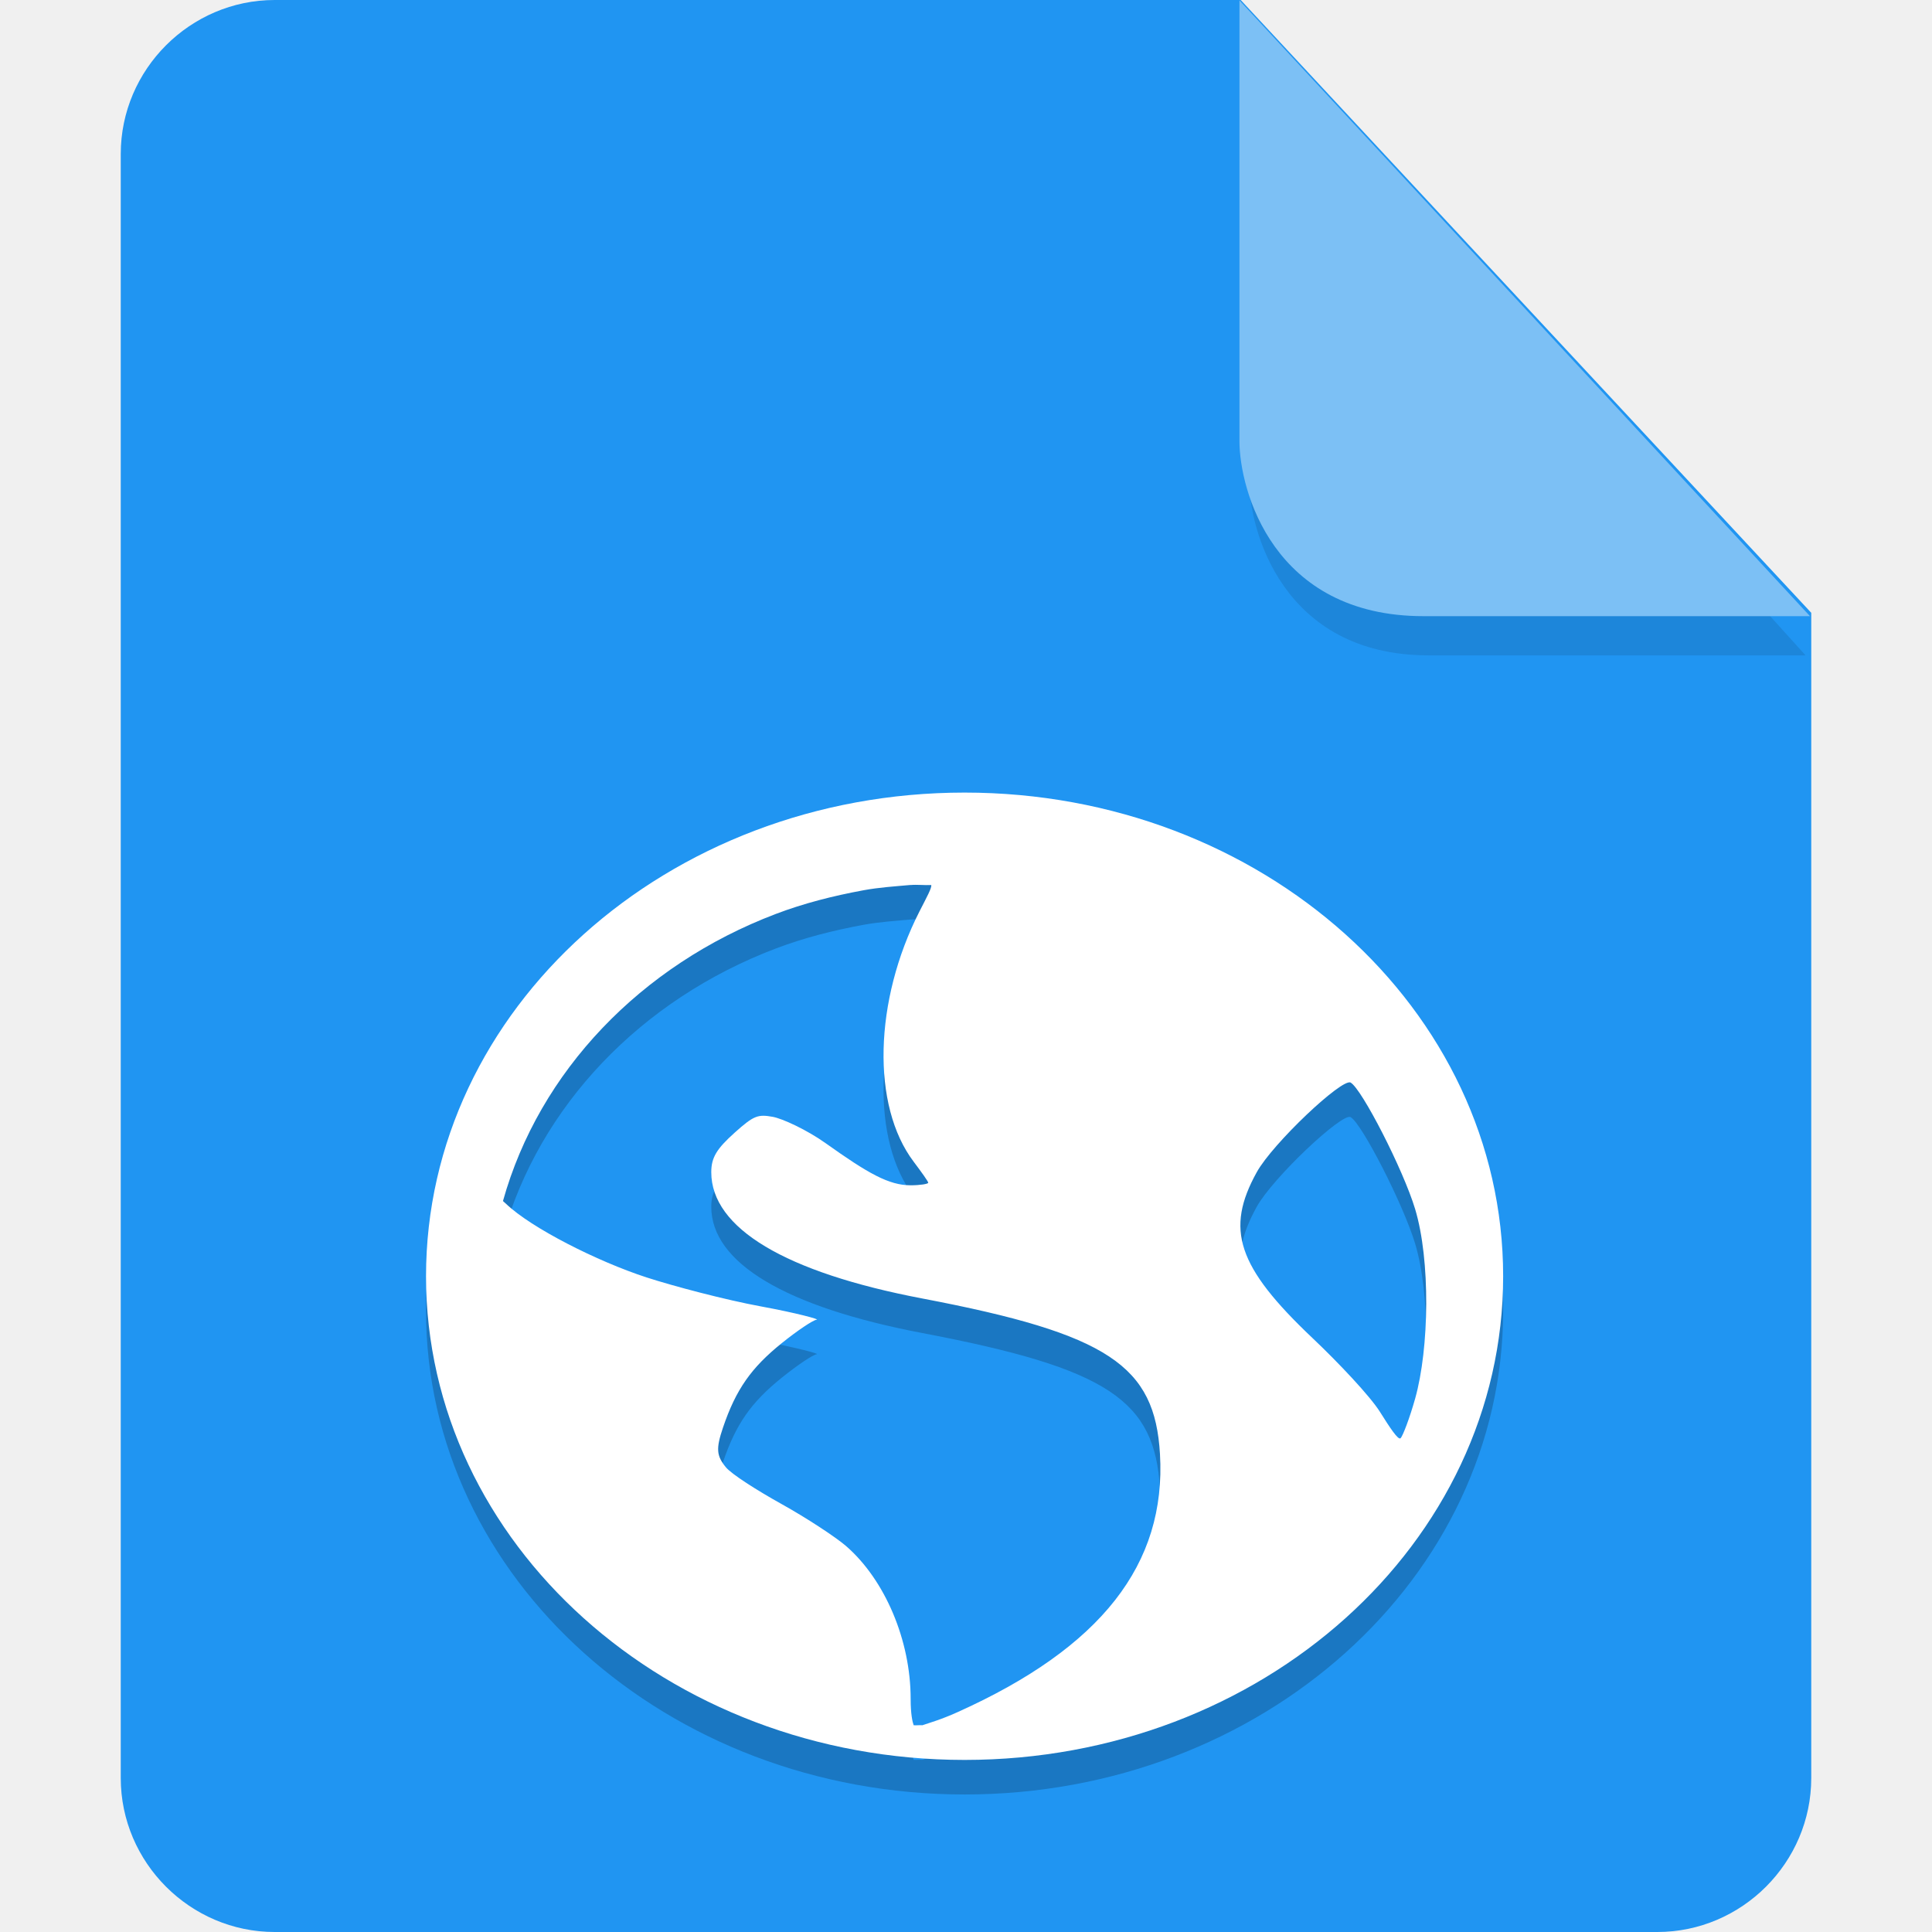
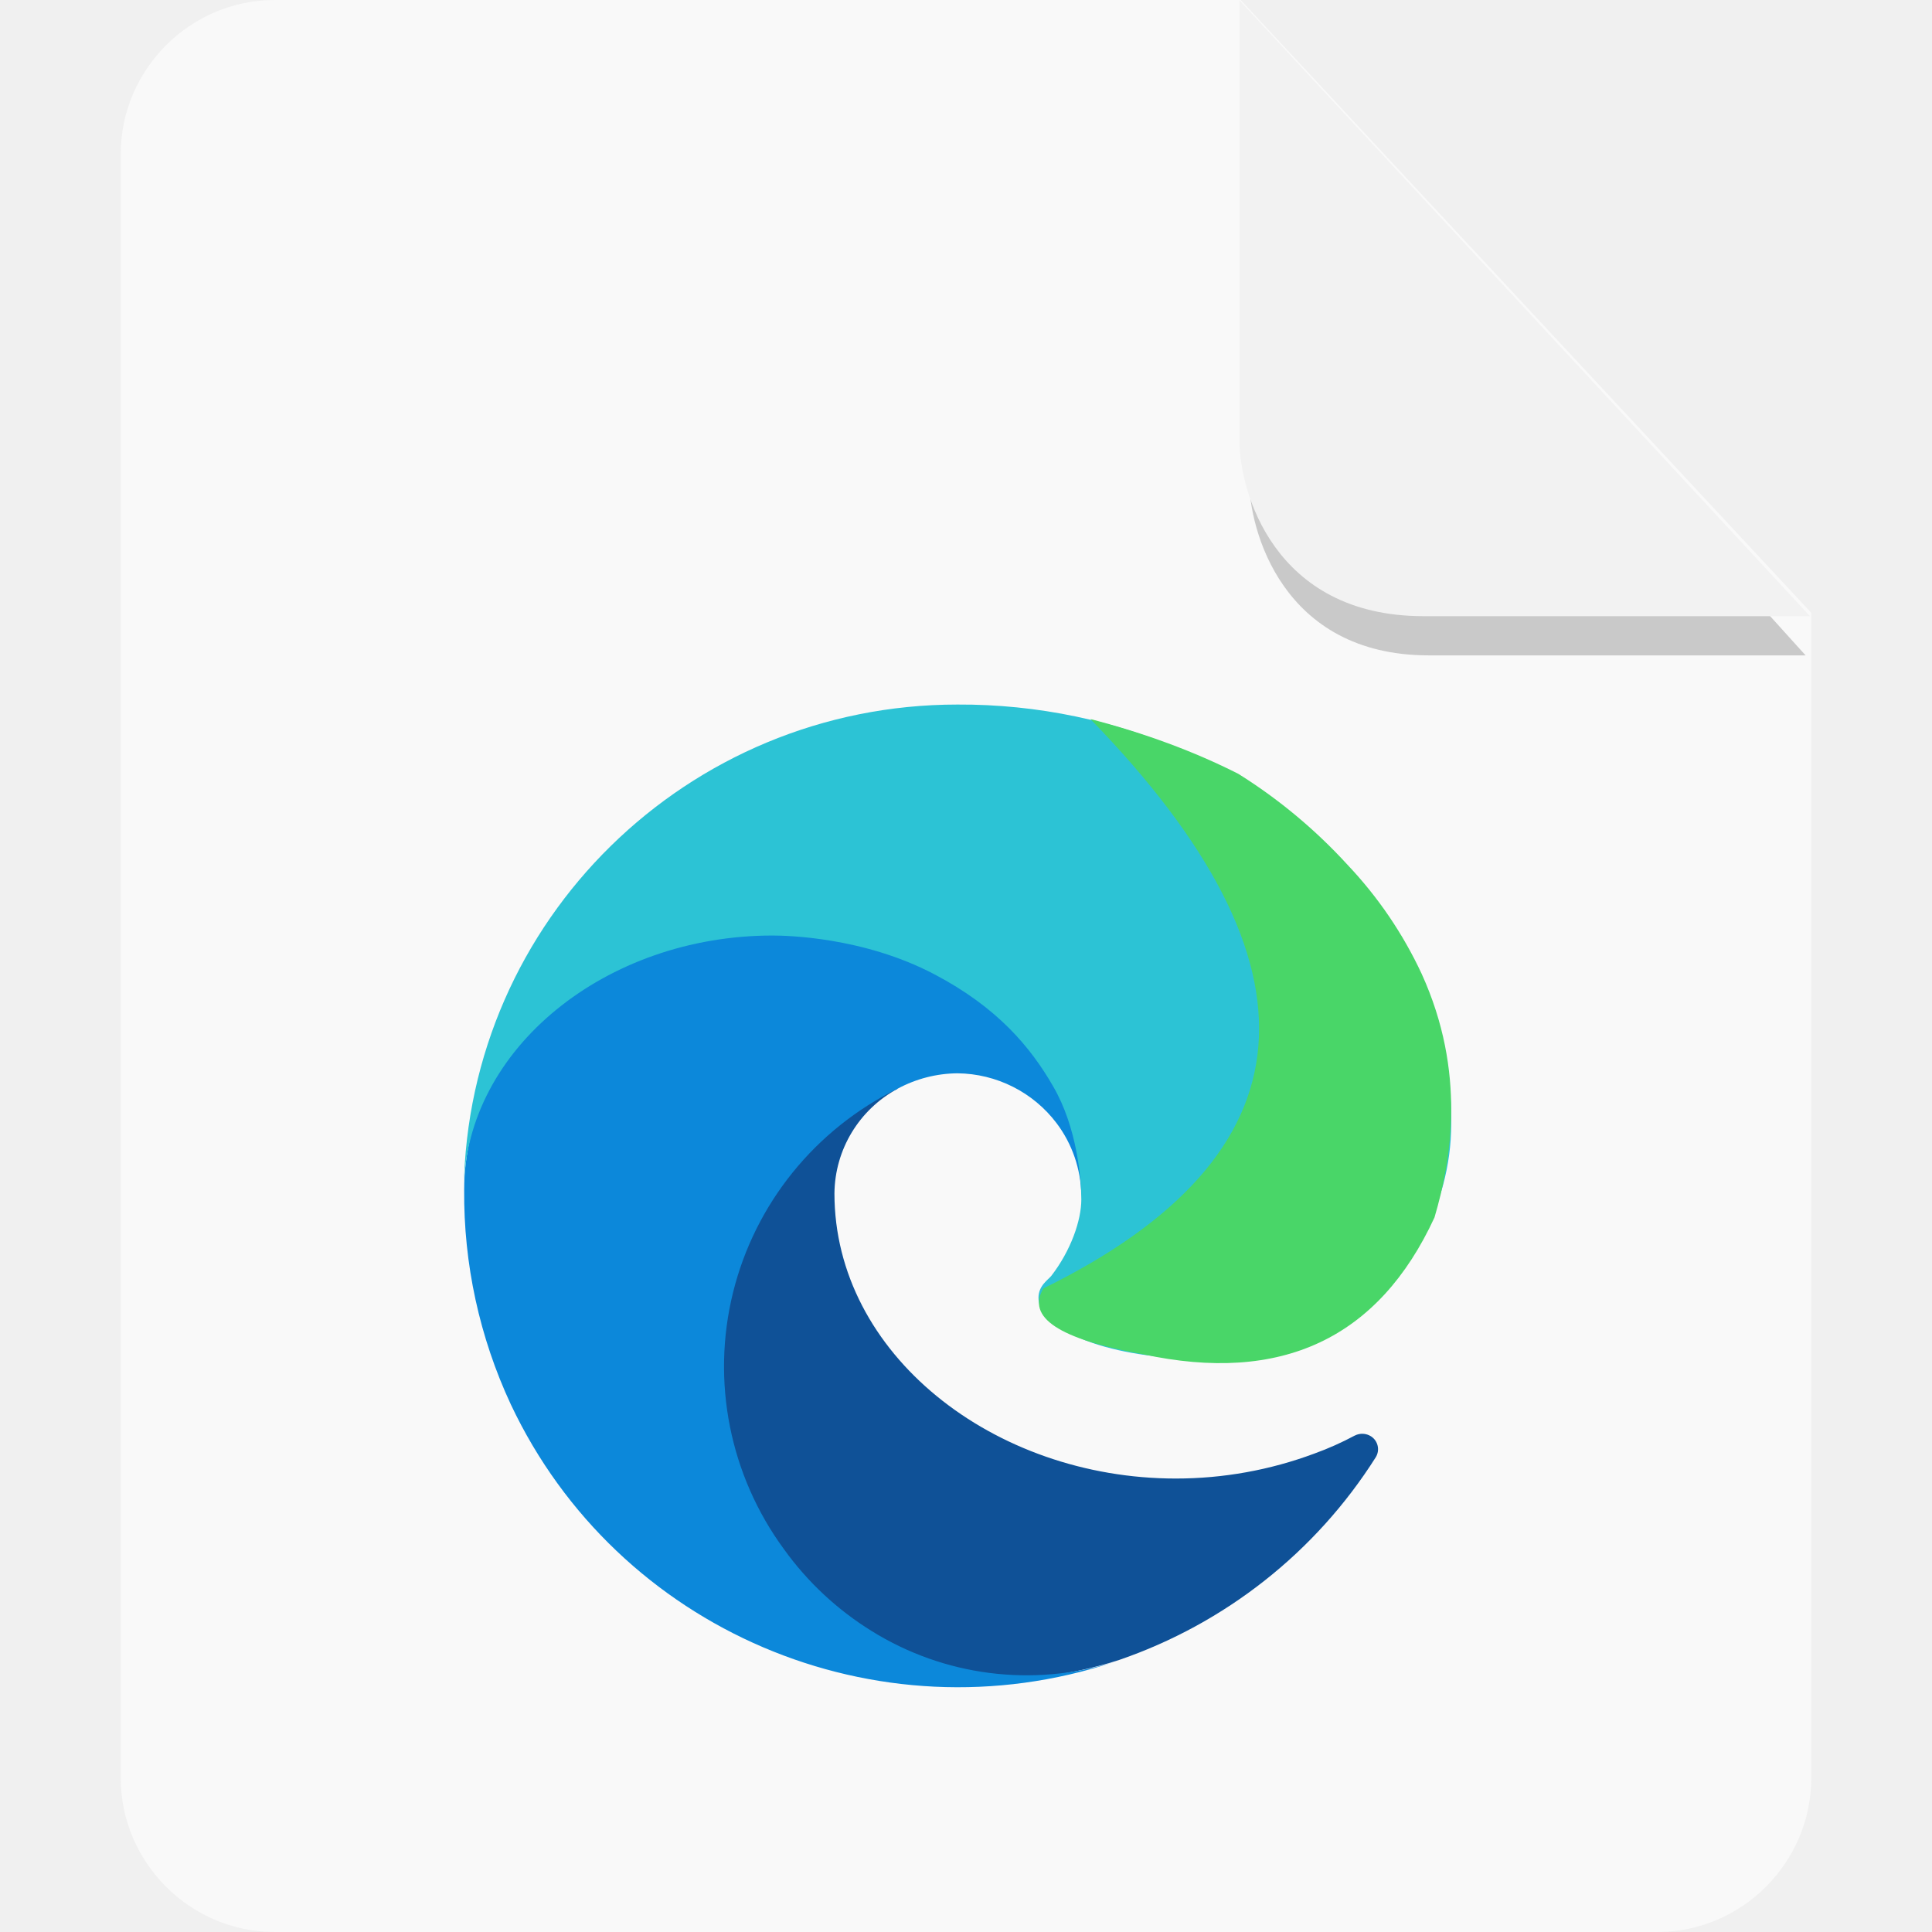
<svg xmlns="http://www.w3.org/2000/svg" id="_图层_1" data-name="图层_1" version="1.1" viewBox="0 0 128 128" width="22" height="22" xml:space="preserve">
  <defs id="defs1">
    <style id="style1">
      .st0 {
        fill: #0071e9;
      }

      .st1 {
        fill: #fff;
      }

      .st2 {
        fill: #5aaaff;
        isolation: isolate;
        opacity: .5;
      }
    </style>
-     <style id="style1-6">
-       .st0 {
-         fill: #0071e9;
-       }
- 
-       .st1 {
-         fill: #fff;
-       }
- 
-       .st2 {
-         fill: #5aaaff;
-         isolation: isolate;
-         opacity: .5;
-       }
-     </style>
-     <style id="style1-8">
-       .st0 {
-         fill: #0071e9;
-       }
- 
-       .st1 {
-         fill: #fff;
-       }
- 
-       .st2 {
-         fill: #5aaaff;
-         isolation: isolate;
-         opacity: .5;
-       }
-     </style>
-     <style id="style1-0">
-       .st0 {
-         fill: #0071e9;
-       }
- 
-       .st1 {
-         fill: #fff;
-       }
- 
-       .st2 {
-         fill: #5aaaff;
-         isolation: isolate;
-         opacity: .5;
-       }
-     </style>
  </defs>
-   <path class="st0" d="M18.2,0c-5.6,0-10.2,4.6-10.2,10.2v107.6c0,5.6,4.6,10.2,10.2,10.2h91.6c5.6,0,10.2-4.6,10.2-10.2V40.6L82.2,0H18.2Z" id="path1" style="fill:#2095f2;fill-opacity:1" />
-   <path class="st2" d="m 82.761,2.62 v 29.2 c 0,3.2 2.146,11.6 11.898,11.6 h 24.966 z" id="path2" style="fill:#1a77c2;fill-opacity:1;stroke-width:0.988" />
-   <path class="st2" d="M 82.117,0.023 V 29.223 c 0,3.2 2.2,11.6 12.2,11.6 h 25.6 z" id="path2-3" style="opacity:1;isolation:isolate;fill:#7cc0f5;fill-opacity:1" />
-   <g id="g12" transform="matrix(2.548644,0,0,2.288909,-17.65019,-9.29014)">
-     <path style="opacity:0.2" d="m 32,28 c -7.732,0 -14,6.268 -14,14 0,7.732 6.268,14 14,14 7.732,0 14,-6.268 14,-14 0,-7.732 -6.268,-14 -14,-14 z m -1.402,2.676 c 0.163,-0.017 0.37,0.01 0.535,0 0.02,0.078 -0.119,0.355 -0.305,0.762 -1.185,2.59 -1.252,5.625 -0.152,7.246 0.199,0.294 0.379,0.573 0.379,0.609 0,0.036 -0.214,0.074 -0.457,0.074 -0.57,0 -1.109,-0.346 -2.211,-1.219 -0.489,-0.388 -1.125,-0.712 -1.371,-0.762 -0.387,-0.077 -0.491,-0.044 -0.992,0.457 -0.466,0.466 -0.609,0.718 -0.609,1.145 0,1.617 1.919,2.9 5.488,3.656 4.847,1.027 6.042,1.951 6.176,4.5 0.168,3.196 -1.535,5.607 -5.262,7.473 -0.445,0.223 -0.727,0.307 -0.914,0.379 -0.083,-0.007 -0.144,0.007 -0.227,0 -0.032,-0.099 -0.078,-0.327 -0.078,-0.762 0,-1.698 -0.668,-3.445 -1.676,-4.422 -0.271,-0.262 -1.031,-0.817 -1.68,-1.219 -0.649,-0.402 -1.303,-0.867 -1.449,-1.066 -0.242,-0.33 -0.26,-0.534 -0.074,-1.145 0.339,-1.115 0.74,-1.737 1.523,-2.441 0.411,-0.369 0.823,-0.676 0.914,-0.684 0.091,-0.007 -0.522,-0.194 -1.445,-0.383 -0.924,-0.189 -2.278,-0.587 -2.977,-0.84 -1.277,-0.462 -2.999,-1.431 -3.656,-2.133 -0.028,-0.03 -0.054,-0.052 -0.078,-0.078 0.942,-3.753 3.585,-6.826 7.09,-8.309 0.733,-0.31 1.491,-0.524 2.289,-0.688 0.397,-0.081 0.808,-0.111 1.219,-0.152 z m 11.438,5.719 c 0.287,0.177 1.367,2.518 1.676,3.66 0.399,1.474 0.37,4.024 0,5.488 -0.141,0.557 -0.319,1.08 -0.379,1.145 -0.06,0.065 -0.279,-0.308 -0.535,-0.762 -0.256,-0.454 -1.074,-1.42 -1.754,-2.137 -1.962,-2.07 -2.271,-3.149 -1.449,-4.801 0.414,-0.833 2.22,-2.731 2.441,-2.594 z" id="path6" />
-     <path style="fill:#ffffff" d="m 32,27 c -7.732,0 -14,6.268 -14,14 0,7.732 6.268,14 14,14 7.732,0 14,-6.268 14,-14 0,-7.732 -6.268,-14 -14,-14 z m -1.402,2.676 c 0.163,-0.017 0.37,0.01 0.535,0 0.02,0.078 -0.119,0.355 -0.305,0.762 -1.185,2.59 -1.252,5.625 -0.152,7.246 0.199,0.294 0.379,0.573 0.379,0.609 0,0.036 -0.214,0.074 -0.457,0.074 -0.57,0 -1.109,-0.346 -2.211,-1.219 -0.489,-0.388 -1.125,-0.712 -1.371,-0.762 -0.387,-0.077 -0.491,-0.044 -0.992,0.457 -0.466,0.466 -0.609,0.718 -0.609,1.145 0,1.617 1.919,2.9 5.488,3.656 4.847,1.027 6.042,1.951 6.176,4.5 0.168,3.196 -1.535,5.607 -5.262,7.473 -0.445,0.223 -0.727,0.307 -0.914,0.379 -0.083,-0.007 -0.144,0.007 -0.227,0 -0.032,-0.099 -0.078,-0.327 -0.078,-0.762 0,-1.698 -0.668,-3.445 -1.676,-4.422 -0.271,-0.262 -1.031,-0.817 -1.68,-1.219 -0.649,-0.402 -1.303,-0.867 -1.449,-1.066 -0.242,-0.33 -0.26,-0.534 -0.074,-1.145 0.339,-1.115 0.74,-1.737 1.523,-2.441 0.411,-0.369 0.823,-0.676 0.914,-0.684 0.091,-0.007 -0.522,-0.194 -1.445,-0.383 -0.924,-0.189 -2.278,-0.587 -2.977,-0.84 -1.277,-0.462 -2.999,-1.431 -3.656,-2.133 -0.028,-0.03 -0.054,-0.052 -0.078,-0.078 0.942,-3.753 3.585,-6.826 7.09,-8.309 0.733,-0.31 1.491,-0.524 2.289,-0.688 0.397,-0.081 0.808,-0.111 1.219,-0.152 z m 11.438,5.719 c 0.287,0.177 1.367,2.518 1.676,3.66 0.399,1.474 0.37,4.024 0,5.488 -0.141,0.557 -0.319,1.08 -0.379,1.145 -0.06,0.065 -0.279,-0.308 -0.535,-0.762 -0.256,-0.454 -1.074,-1.42 -1.754,-2.137 -1.962,-2.07 -2.271,-3.149 -1.449,-4.801 0.414,-0.833 2.22,-2.731 2.441,-2.594 z" id="path7" />
+   <path class="st0" d="M18.2,0c-5.6,0-10.2,4.6-10.2,10.2v107.6c0,5.6,4.6,10.2,10.2,10.2h91.6c5.6,0,10.2-4.6,10.2-10.2V40.6L82.2,0H18.2Z" id="path1" style="fill:#f9f9f9;fill-opacity:1" />
+   <path class="st2" d="m 82.761,2.62 v 29.2 c 0,3.2 2.146,11.6 11.898,11.6 h 24.966 z" id="path2" style="fill:#999999;fill-opacity:1;stroke-width:0.988" />
+   <path class="st2" d="M 82.117,0.023 V 29.223 c 0,3.2 2.2,11.6 12.2,11.6 h 25.6 z" id="path2-3" style="opacity:1;isolation:isolate;fill:#f2f2f2;fill-opacity:1" />
+   <g id="g2" transform="matrix(0.06390695,0,0,0.06358073,30.72677,46.67752)">
+     <path d="m 923.716,761.723 c -13.568,7.296 -27.52,13.568 -41.983,18.816 A 408.89,408.89 0 0 1 738.183,806.522 c -189.117,0 -353.915,-129.918 -353.915,-297.084 A 125.438,125.438 0 0 1 449.931,400.256 C 278.798,407.488 234.83,585.854 234.83,690.172 c 0,295.484 272.252,325.499 331.067,325.499 31.616,0 79.167,-9.216 107.966,-18.368 l 5.184,-1.6 a 511.8,511.8 0 0 0 266.3,-211.197 16,16 0 0 0 -4.8,-21.952 16.832,16.832 0 0 0 -16.768,-0.832 z" fill="#0f5197" p-id="14806" id="path1-9" />
+     <path d="M 422.668,965.304 A 317.819,317.819 0 0 1 331.917,880.121 322.747,322.747 0 0 1 449.867,400.256 132.478,132.478 0 0 1 511.818,384.257 130.302,130.302 0 0 1 614.601,436.288 c 16.192,21.632 25.088,47.743 25.6,74.751 0,-0.832 97.919,-318.267 -319.867,-318.267 -175.549,0 -319.931,166.718 -319.931,312.699 A 521.528,521.528 0 0 0 48.785,729.339 512.12,512.12 0 0 0 674.184,997.687 302.971,302.971 0 0 1 422.668,965.304 Z" fill="#0c88da" p-id="14807" id="path2-2" />
+     <path d="m 609.033,595.389 c -3.2,4.032 -13.248,10.048 -13.248,22.784 0,10.432 6.848,20.48 18.816,28.8 57.599,39.999 165.95,34.815 166.398,34.815 42.559,-0.064 84.415,-11.52 121.086,-33.215 A 245.116,245.116 0 0 0 1023.683,437.056 c 1.216,-89.599 -32,-149.118 -45.183,-175.549 A 440.569,440.569 0 0 0 894.725,147.652 493.561,493.561 0 0 0 752.071,50.566 582.519,582.519 0 0 0 511.818,0.006 511.8,511.8 0 0 0 0.018,504.639 c 1.984,-145.918 147.198,-263.932 319.867,-263.932 14.08,0 94.015,1.28 167.997,40.383 65.151,34.431 99.519,75.583 123.134,116.798 24.768,42.751 29.184,96.383 29.184,117.95 0,21.568 -10.816,53.183 -31.168,79.551 z" fill="#2cc3d5" p-id="14808" id="path3" />
+     <path d="M 649.608,15.11 Q 1022.211,400.256 600.969,608.381 q -27.2,45.183 102.91,68.607 215.485,46.847 302.459,-142.526 c 17.472,-59.391 33.087,-151.358 -13.248,-253.756 A 427.834,427.834 0 0 0 916.164,166.98 546.36,546.36 0 0 0 803.078,72.261 Q 734.599,37.318 649.544,15.11 Z" fill="#49d668" p-id="14809" id="path4" />
  </g>
</svg>
